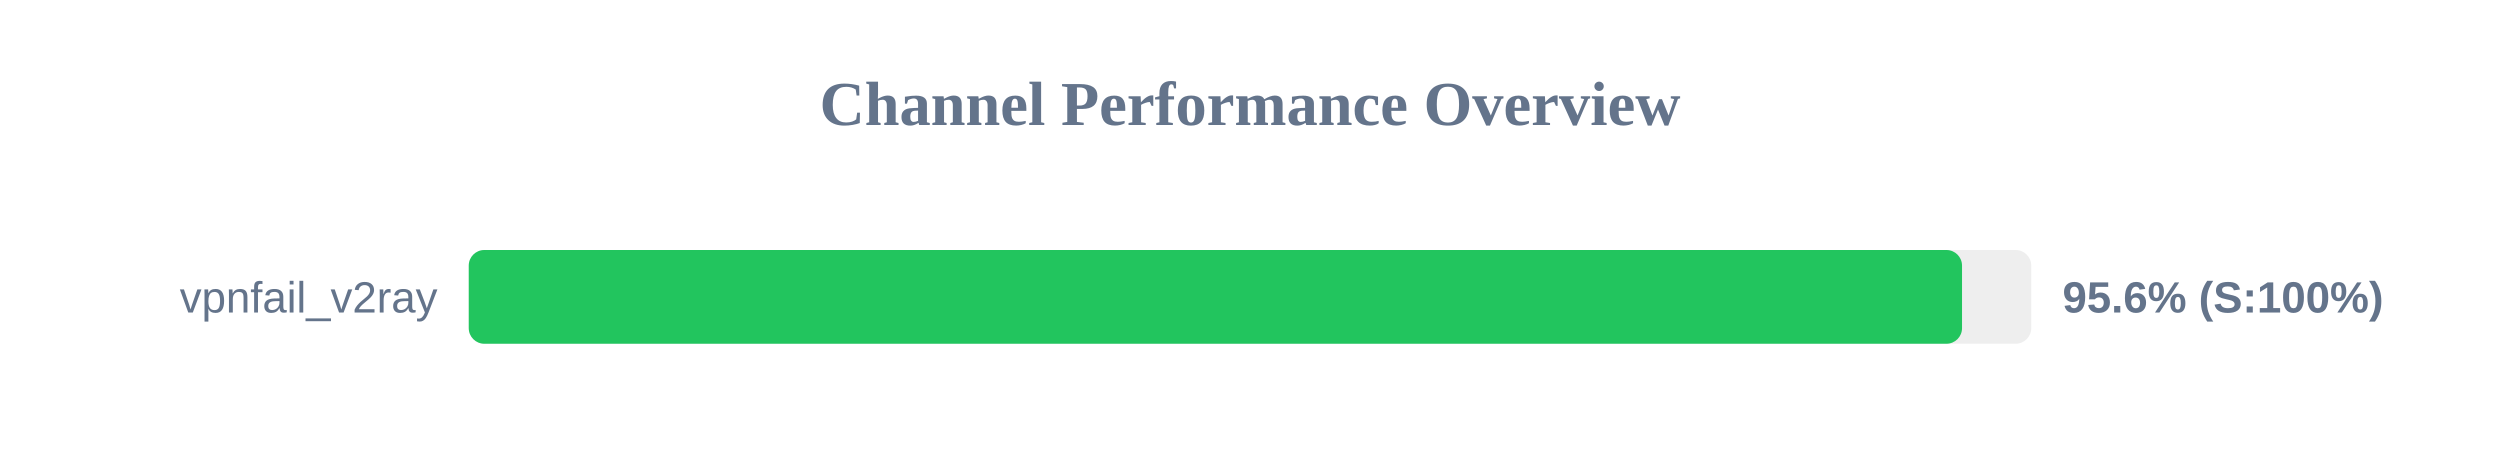
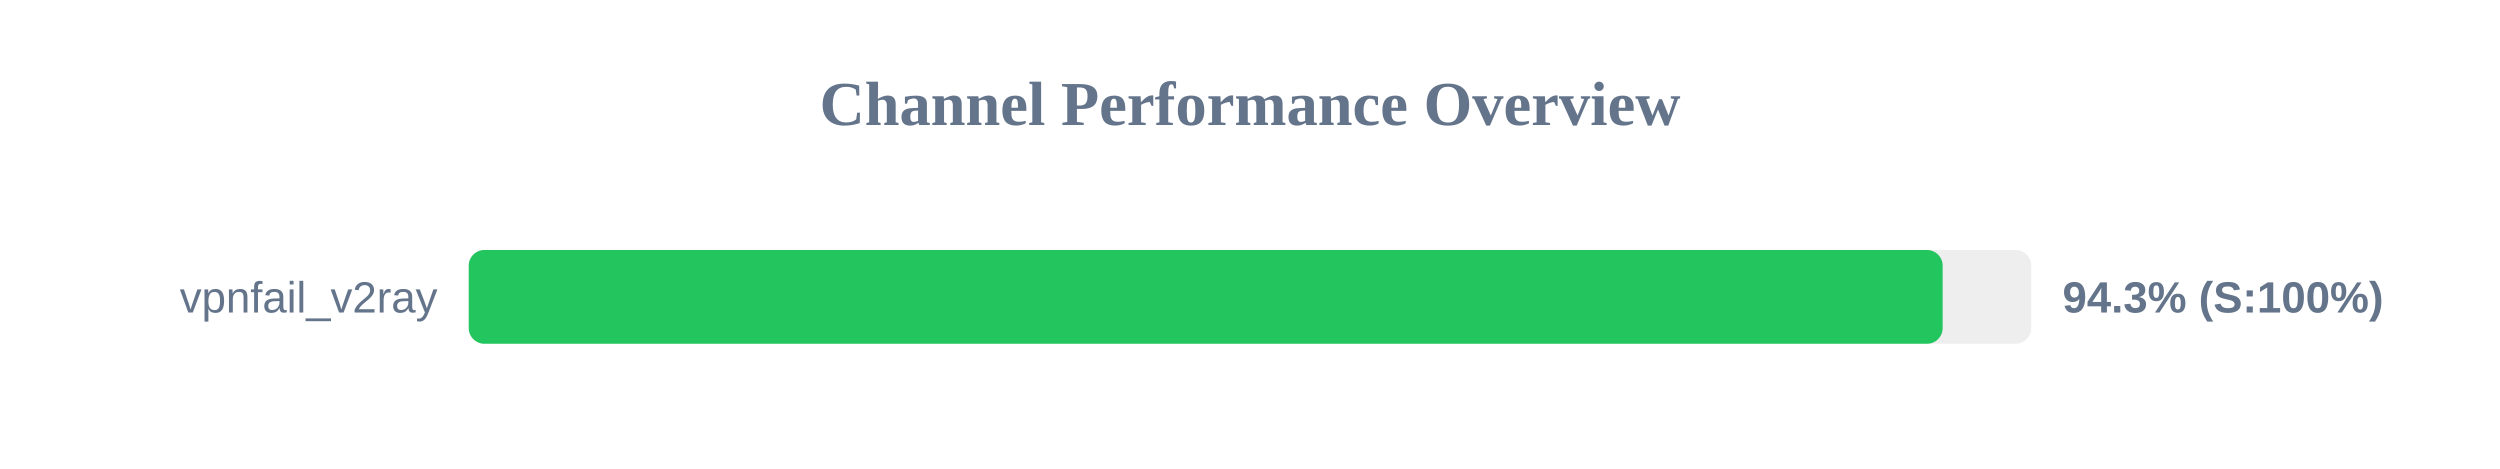
<svg xmlns="http://www.w3.org/2000/svg" width="800" height="150" version="1.1">
  <style>
        .row { font: 14px Arial; fill: #64748b; }
        .score { font: bold 14px Arial; fill: #64748b; }
    </style>
  <text x="400" y="40" text-anchor="middle" font-size="20px" font-weight="bold" fill="#64748b">Channel Performance Overview</text>
  <rect x="150" y="80" width="500" height="30" fill="#eee" rx="5" />
-   <rect x="150" y="80" width="477.85" height="30" fill="#22c55e" rx="5" />
+   <rect x="150" y="80" width="471.65" height="30" fill="#22c55e" rx="5" />
  <text x="140" y="100" text-anchor="end" class="row">vpnfail_v2ray</text>
-   <text x="660" y="100" text-anchor="start" class="score">95.6% (S:100%)</text>
+   <text x="660" y="100" text-anchor="start" class="score">94.3% (S:100%)</text>
</svg>
